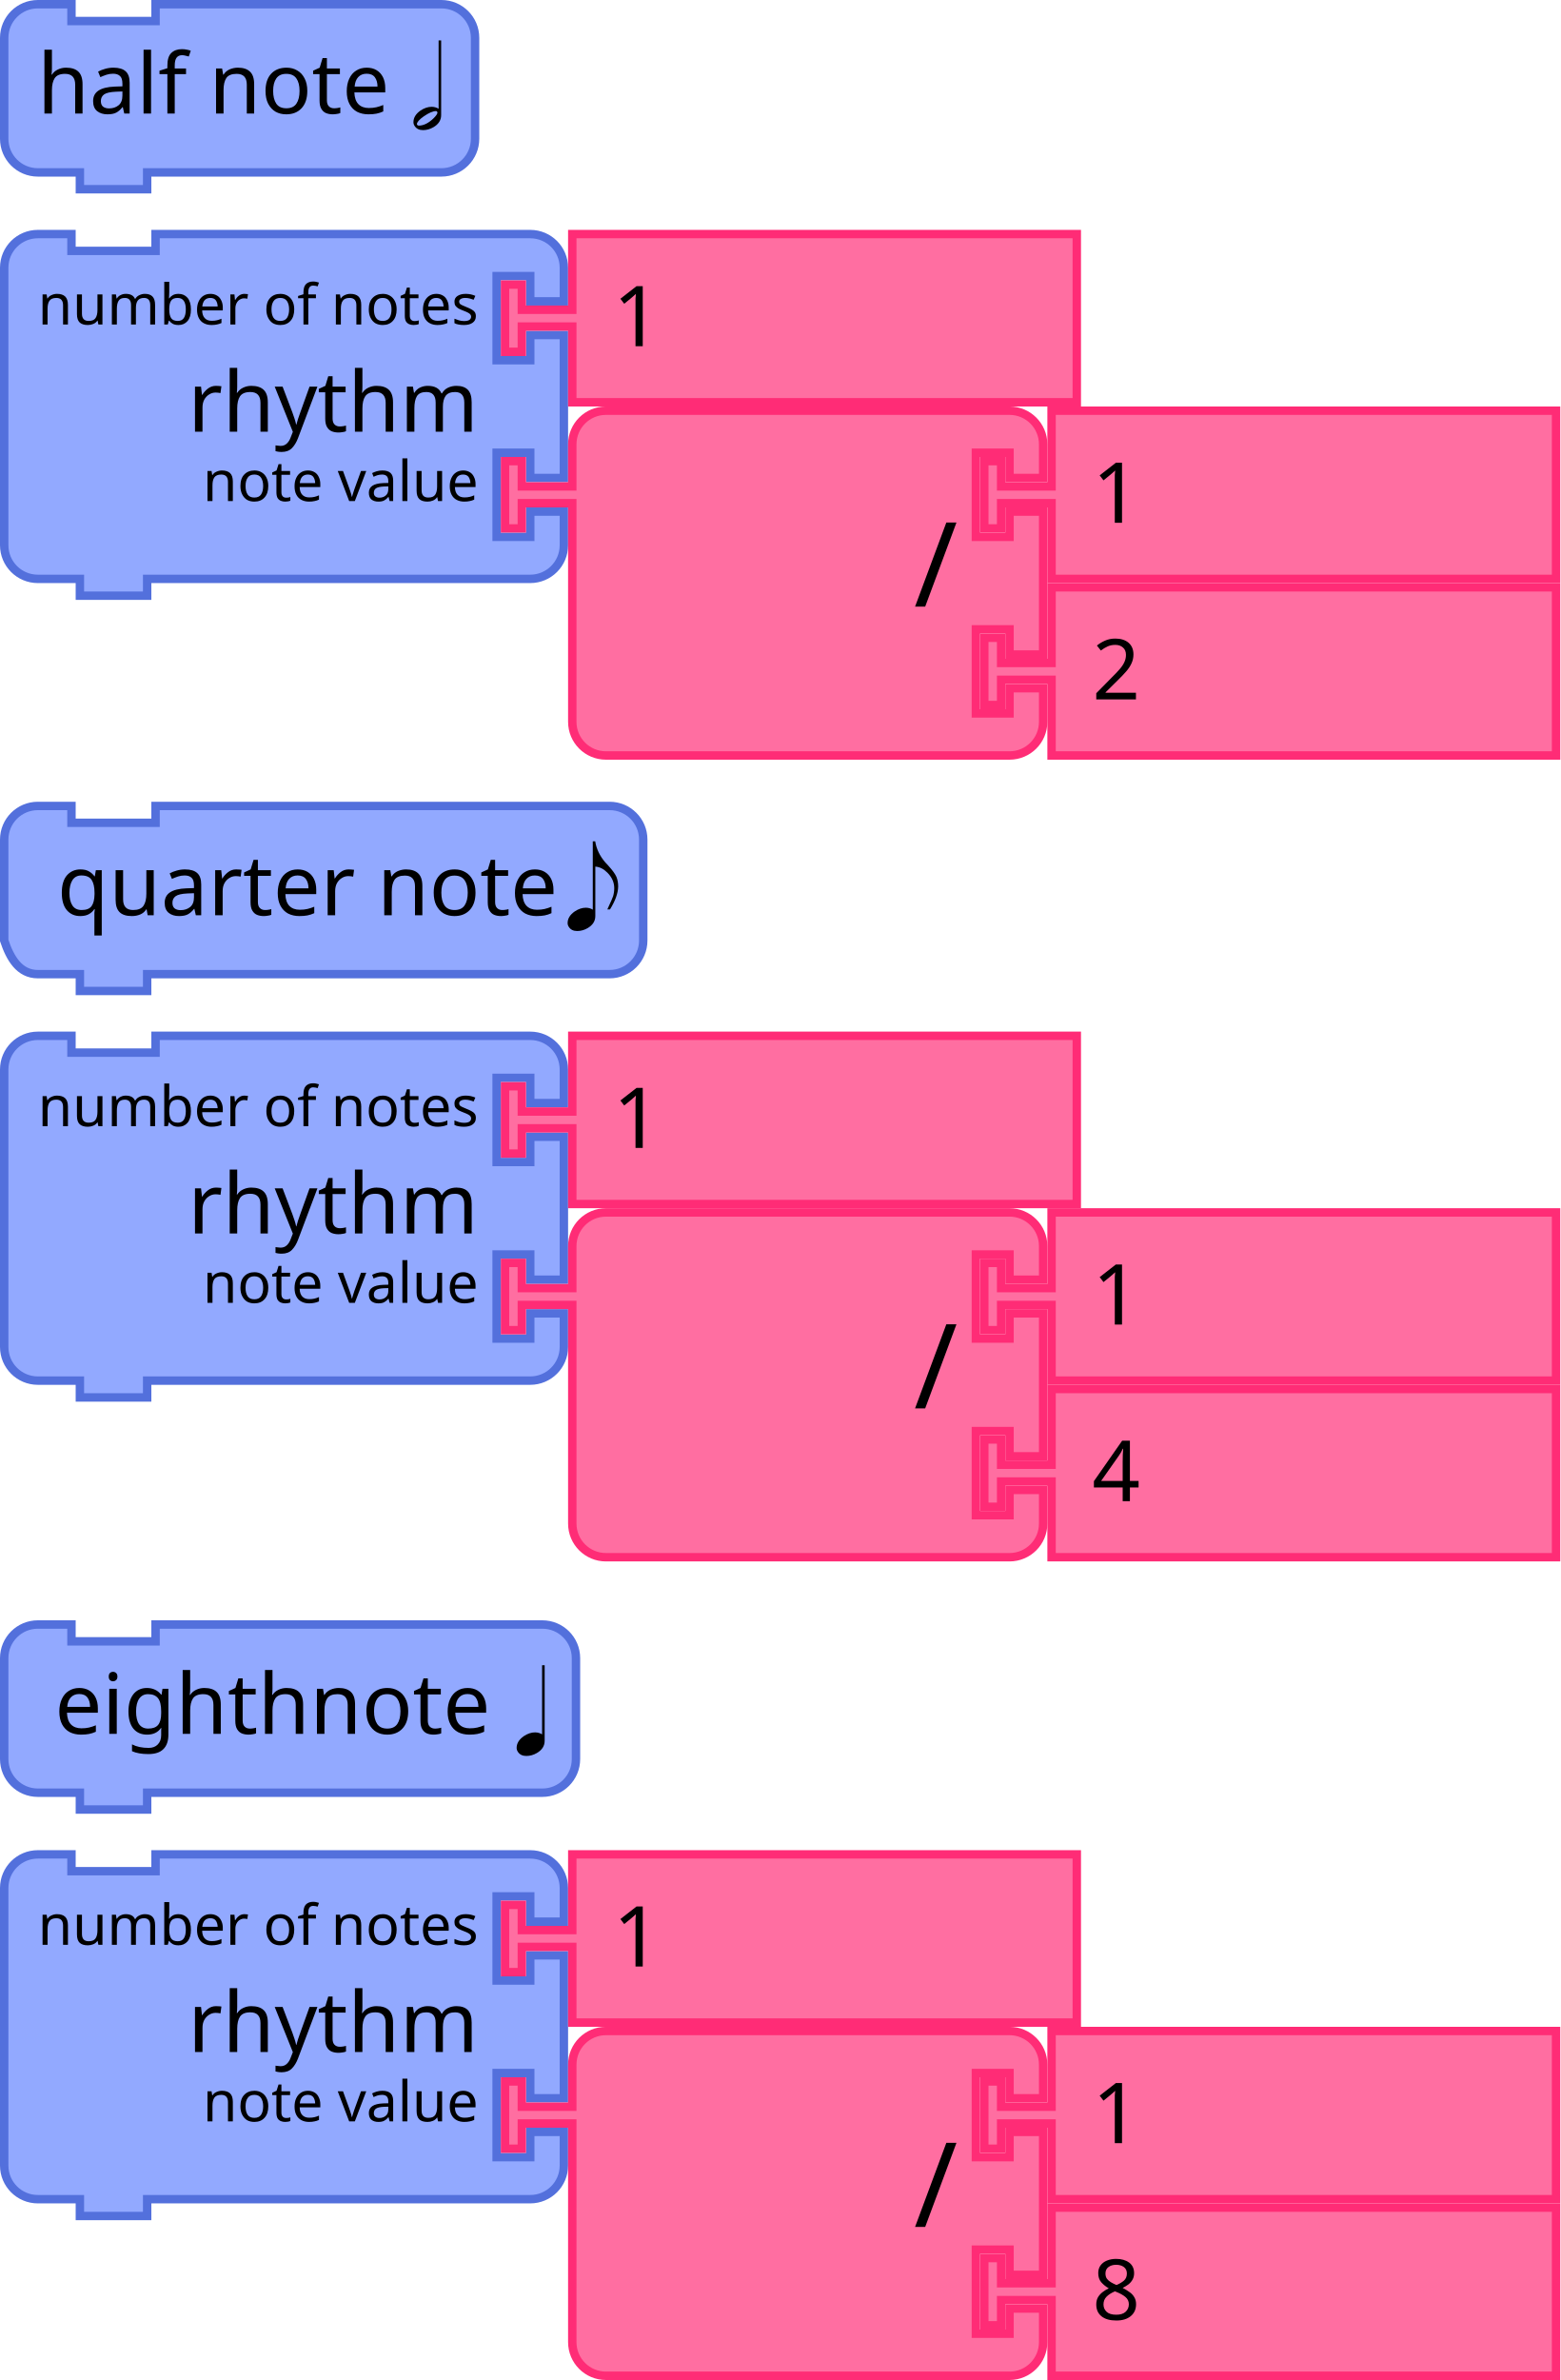
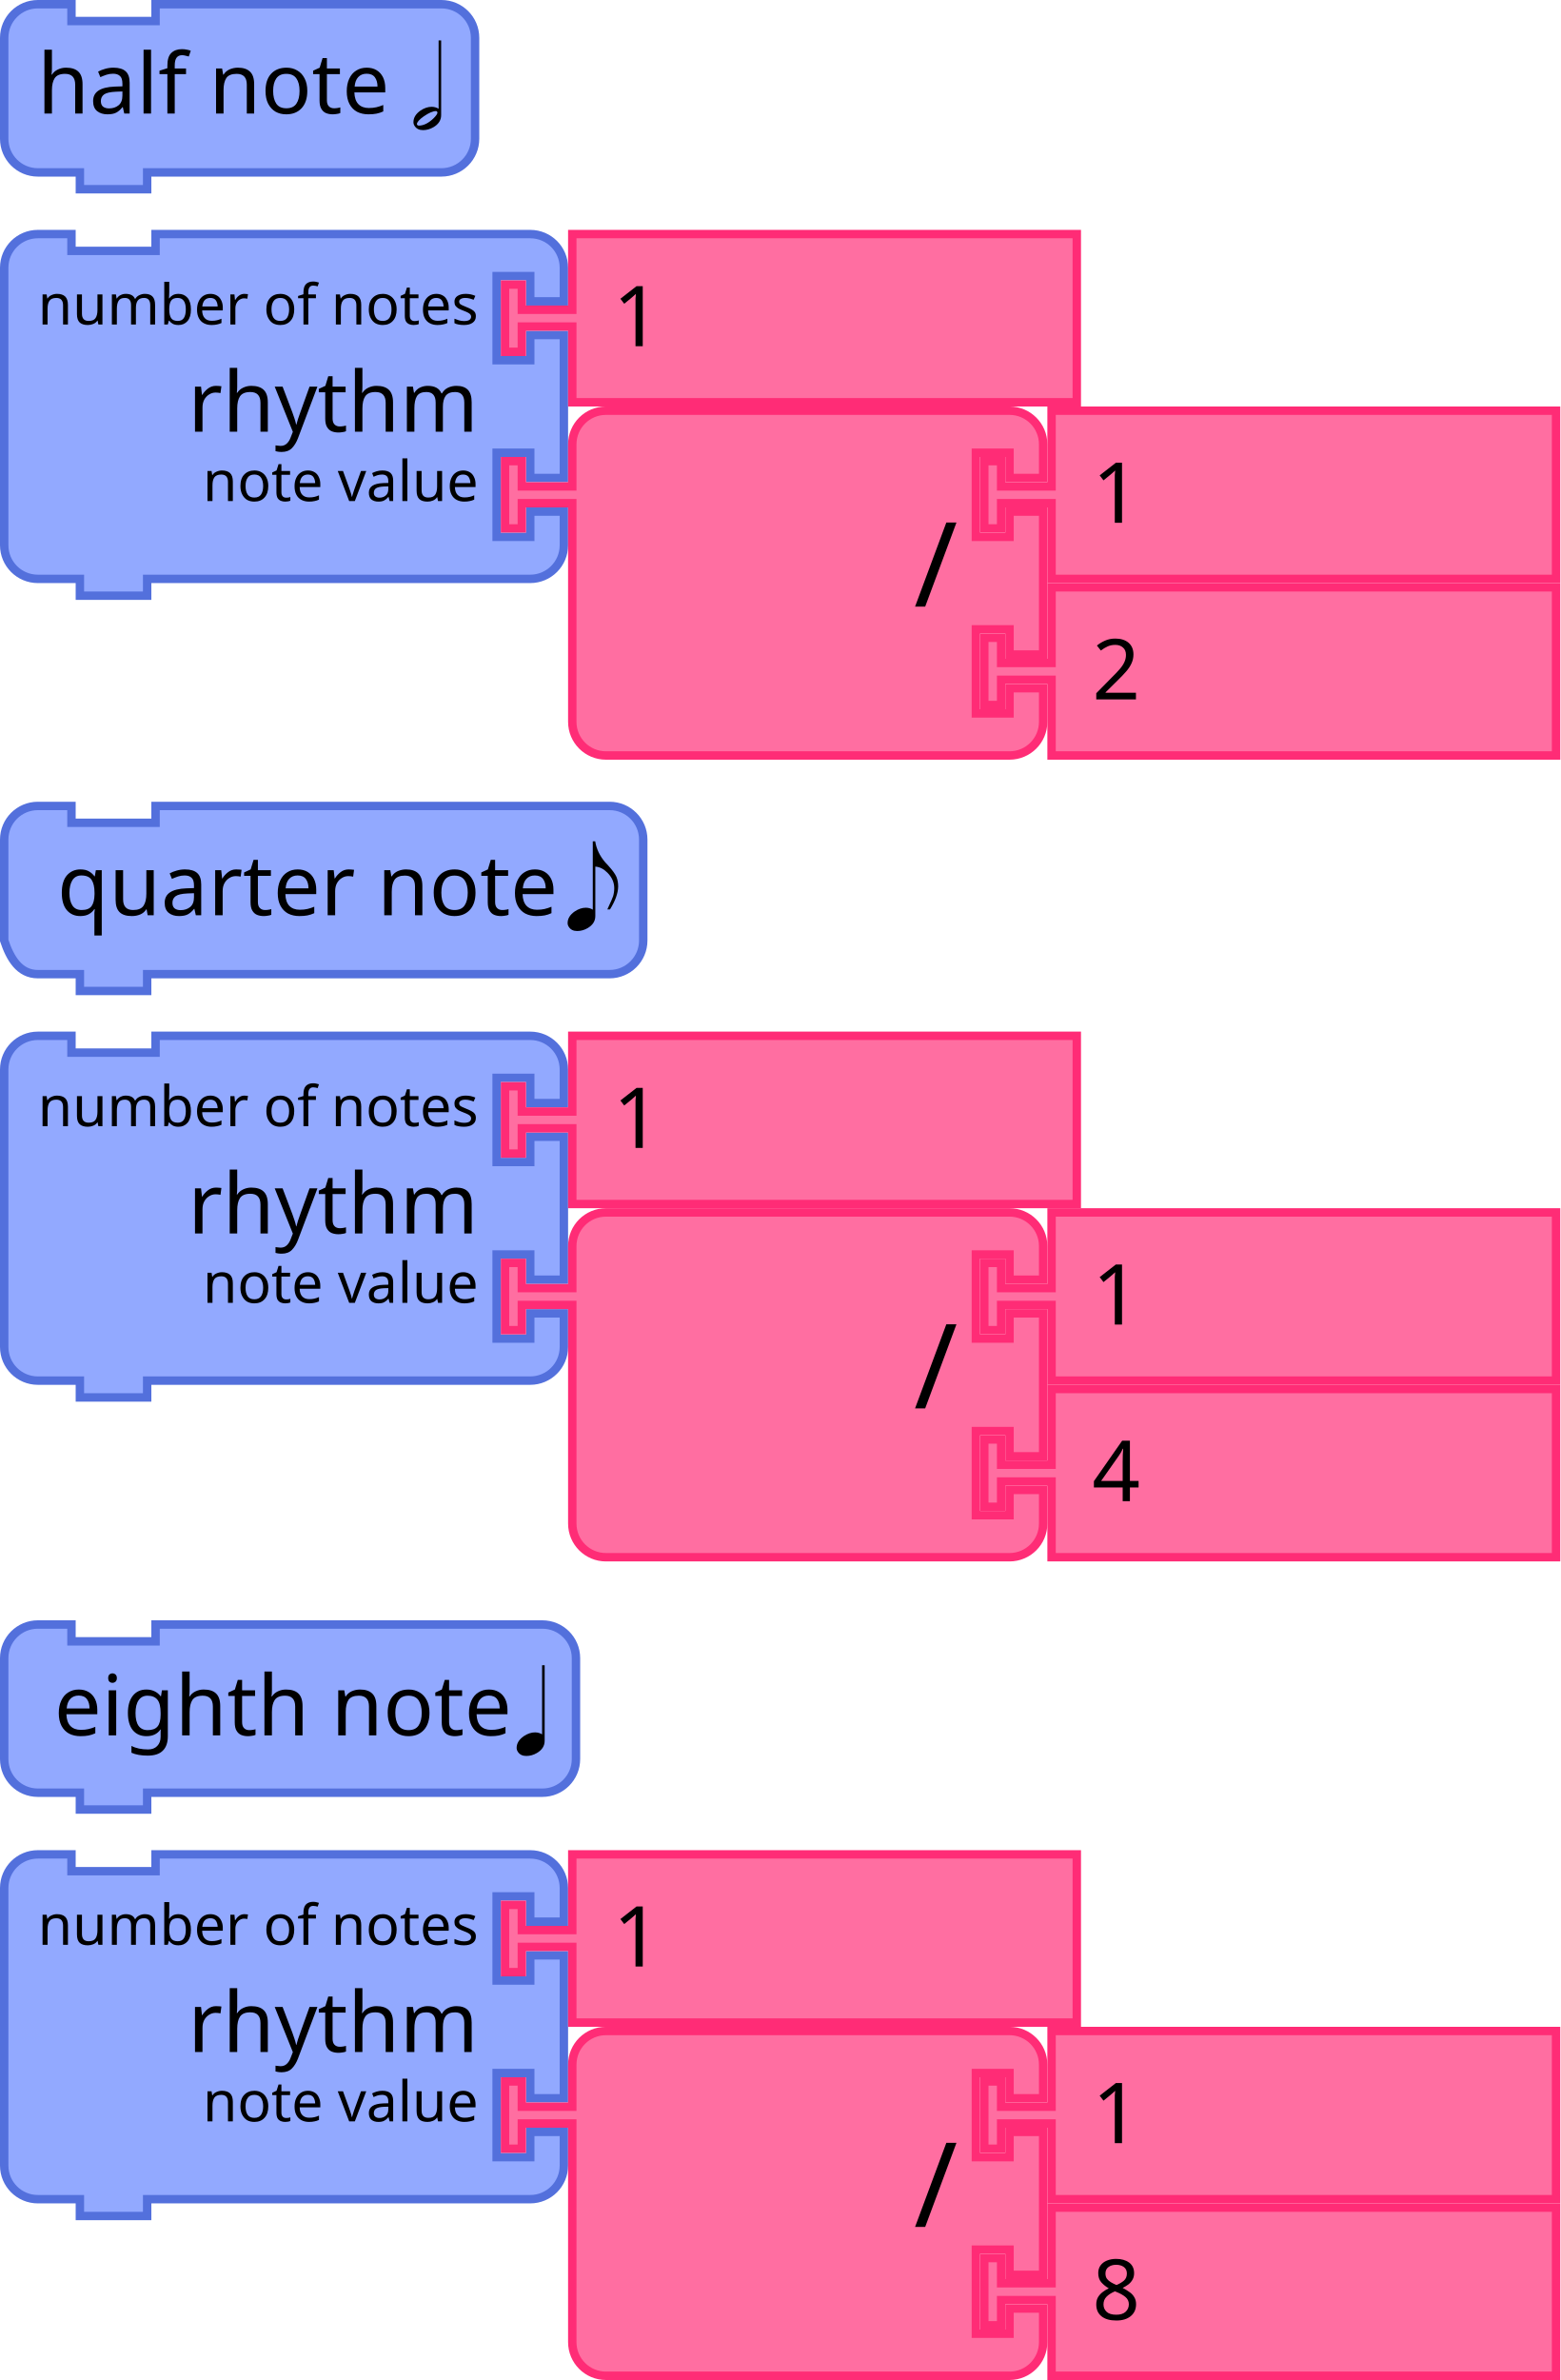
<svg xmlns="http://www.w3.org/2000/svg" version="1.1" width="278.342" height="424.5" id="svg3641">
  <defs id="defs3668" />
  <text y="-126.873" x="226.043" id="text27-9" style="font-size:13.333px;font-family:Sans;text-anchor:end;fill:#000000">
    <tspan x="320.043" y="-104.373" id="tspan29-2" />
  </text>
  <g transform="translate(224.8905,-114.8731)" id="g2228">
    <g transform="translate(-224.8905,114.8731)" id="g1156">
      <g transform="scale(1.5)" id="g1154">
        <path d="m 0.5,8.5 v -4 a 4,4 90 0 1 4,-4 h 4 v 2 h 10 v -2 h 30 4 a 4,4 90 0 1 4,4 v 4 4 4 a 4,4 90 0 1 -4,4 h -4 -30 -1 v 2 h -8 v -2 h -1 -4 a 4,4 90 0 1 -4,-4 v -4 z" style="fill:#92a9ff;fill-opacity:1;stroke:#5370dc;stroke-width:1;stroke-linecap:round;stroke-opacity:1" id="path1148" />
        <text style="font-size:10px;font-family:sans-serif;text-anchor:end;fill:#000000" id="text1152">
          <tspan x="46.333" y="13.5" id="tspan1150">half note</tspan>
        </text>
      </g>
    </g>
    <path style="font-style:normal;font-weight:normal;font-size:medium;line-height:125%;font-family:Sans;text-align:end;letter-spacing:0px;word-spacing:0px;text-anchor:end;fill:#000000;fill-opacity:1;stroke:none;stroke-width:1.287px;stroke-linecap:butt;stroke-linejoin:miter;stroke-opacity:1" id="path3470" d="m -151.135,136.66 q 0,-1.194 1.277,-2.08 0.988,-0.659 1.997,-0.659 0.7,0.021 1.215,0.35 v -12.19 h 0.453 v 13.323 q 0,1.359 -1.38,2.162 -0.885,0.515 -1.853,0.515 -1.009,0 -1.483,-0.721 -0.227,-0.329 -0.227,-0.7 z m 0.947,0.618 q 1.297,0 2.656,-1.318 0.659,-0.659 0.68,-0.988 -0.041,-0.268 -0.247,-0.288 -0.824,0 -2.203,0.947 -1.194,0.844 -1.215,1.38 0.041,0.247 0.329,0.268 z" />
  </g>
  <g transform="translate(-2)" id="g2333">
    <g transform="translate(2,41)" id="g936">
      <g transform="scale(1.5)" id="g934">
        <path d="m 0.5,8.5 v -4 a 4,4 90 0 1 4,-4 h 4 v 2 h 10 v -2 h 40.562 4 a 4,4 90 0 1 4,4 v 4 h -4 v -3 h -4 v 10 h 4 v -3 h 4 v 17 h -4 v -3 h -4 v 10 h 4 v -3 h 4 v 4 a 4,4 90 0 1 -4,4 h -4 H 18.5 h -1 v 2 h -8 v -2 h -1 -4 a 4,4 90 0 1 -4,-4 v -4 -21 z" style="fill:#92a9ff;fill-opacity:1;stroke:#5370dc;stroke-width:1;stroke-linecap:round;stroke-opacity:1" id="path920" />
        <text style="font-size:10px;font-family:sans-serif;text-anchor:end;fill:#000000" id="text924">
          <tspan x="56.895" y="24" id="tspan922">rhythm</tspan>
        </text>
        <text style="font-size:6.667px;font-family:sans-serif;text-anchor:end;fill:#000000" id="text928">
          <tspan x="56.895" y="11.25" id="tspan926">number of notes</tspan>
        </text>
        <text style="font-size:6.667px;font-family:sans-serif;text-anchor:end;fill:#000000" id="text932">
          <tspan x="56.895" y="32.25" id="tspan930">note value</tspan>
        </text>
      </g>
    </g>
    <g transform="translate(91.34229,41)" id="g946">
      <g transform="scale(1.5)" id="g944">
        <path d="m 8.5,0.5 h 60 v 20 h -60 v -8 -1 h -6 v 3 h -2 v -8 h 2 v 3 h 6 v -1 z" style="fill:#ff6ea1;fill-opacity:1;stroke:#ff2c76;stroke-width:1;stroke-linecap:round;stroke-opacity:1" id="path938" />
        <text style="font-size:10px;font-family:sans-serif;text-anchor:start;fill:#000000" id="text942">
          <tspan x="13.333" y="13.833" id="tspan940">1</tspan>
        </text>
      </g>
    </g>
    <g transform="translate(91.34229,72.5)" id="g964">
      <g transform="scale(1.5)" id="g962">
        <path d="m 8.5,8.5 v -4 a 4,4 90 0 1 4,-4 h 4 10 30 4 a 4,4 90 0 1 4,4 v 4 h -4 v -3 h -4 v 10 h 4 v -3 h 4 v 17 h -4 v -3 h -4 v 10 h 4 v -3 h 4 v 4 a 4,4 90 0 1 -4,4 h -4 -30 -10 -4 a 4,4 90 0 1 -4,-4 v -4 -21 -1 h -6 v 3 h -2 v -8 h 2 v 3 h 6 z" style="fill:#ff6ea1;fill-opacity:1;stroke:#ff2c76;stroke-width:1;stroke-linecap:round;stroke-opacity:1" id="path948" />
        <text style="font-size:14px;font-family:sans-serif;text-anchor:end;fill:#000000" id="text952">
          <tspan x="54.333" y="23.8" id="tspan950">/</tspan>
        </text>
        <text style="font-size:9.333px;font-family:sans-serif;text-anchor:end;fill:#000000" id="text956">
          <tspan x="54.333" y="10.75" id="tspan954" />
        </text>
        <text style="font-size:9.333px;font-family:sans-serif;text-anchor:end;fill:#000000" id="text960">
          <tspan x="54.333" y="31.75" id="tspan958" />
        </text>
      </g>
    </g>
    <g transform="translate(176.8423,72.5)" id="g974">
      <g transform="scale(1.5)" id="g972">
        <path d="m 8.5,0.5 h 60 v 20 h -60 v -8 -1 h -6 v 3 h -2 v -8 h 2 v 3 h 6 v -1 z" style="fill:#ff6ea1;fill-opacity:1;stroke:#ff2c76;stroke-width:1;stroke-linecap:round;stroke-opacity:1" id="path966" />
        <text style="font-size:10px;font-family:sans-serif;text-anchor:start;fill:#000000" id="text970">
          <tspan x="13.333" y="13.833" id="tspan968">1</tspan>
        </text>
      </g>
    </g>
    <g transform="translate(176.8423,104)" id="g984">
      <g transform="scale(1.5)" id="g982">
        <path d="m 8.5,0.5 h 60 v 20 h -60 v -8 -1 h -6 v 3 h -2 v -8 h 2 v 3 h 6 v -1 z" style="fill:#ff6ea1;fill-opacity:1;stroke:#ff2c76;stroke-width:1;stroke-linecap:round;stroke-opacity:1" id="path976" />
        <text style="font-size:10px;font-family:sans-serif;text-anchor:start;fill:#000000" id="text980">
          <tspan x="13.333" y="13.833" id="tspan978">2</tspan>
        </text>
      </g>
    </g>
  </g>
  <g id="g2298">
    <g transform="translate(0,184)" id="g1012">
      <g transform="scale(1.5)" id="g1010">
        <path d="m 0.5,8.5 v -4 a 4,4 90 0 1 4,-4 h 4 v 2 h 10 v -2 h 40.562 4 a 4,4 90 0 1 4,4 v 4 h -4 v -3 h -4 v 10 h 4 v -3 h 4 v 17 h -4 v -3 h -4 v 10 h 4 v -3 h 4 v 4 a 4,4 90 0 1 -4,4 h -4 H 18.5 h -1 v 2 h -8 v -2 h -1 -4 a 4,4 90 0 1 -4,-4 v -4 -21 z" style="fill:#92a9ff;fill-opacity:1;stroke:#5370dc;stroke-width:1;stroke-linecap:round;stroke-opacity:1" id="path996" />
        <text style="font-size:10px;font-family:sans-serif;text-anchor:end;fill:#000000" id="text1000">
          <tspan x="56.895" y="24" id="tspan998">rhythm</tspan>
        </text>
        <text style="font-size:6.667px;font-family:sans-serif;text-anchor:end;fill:#000000" id="text1004">
          <tspan x="56.895" y="11.25" id="tspan1002">number of notes</tspan>
        </text>
        <text style="font-size:6.667px;font-family:sans-serif;text-anchor:end;fill:#000000" id="text1008">
          <tspan x="56.895" y="32.25" id="tspan1006">note value</tspan>
        </text>
      </g>
    </g>
    <g transform="translate(89.34229,184)" id="g1022">
      <g transform="scale(1.5)" id="g1020">
        <path d="m 8.5,0.5 h 60 v 20 h -60 v -8 -1 h -6 v 3 h -2 v -8 h 2 v 3 h 6 v -1 z" style="fill:#ff6ea1;fill-opacity:1;stroke:#ff2c76;stroke-width:1;stroke-linecap:round;stroke-opacity:1" id="path1014" />
        <text style="font-size:10px;font-family:sans-serif;text-anchor:start;fill:#000000" id="text1018">
          <tspan x="13.333" y="13.833" id="tspan1016">1</tspan>
        </text>
      </g>
    </g>
    <g transform="translate(89.34229,215.5)" id="g1040">
      <g transform="scale(1.5)" id="g1038">
        <path d="m 8.5,8.5 v -4 a 4,4 90 0 1 4,-4 h 4 10 30 4 a 4,4 90 0 1 4,4 v 4 h -4 v -3 h -4 v 10 h 4 v -3 h 4 v 17 h -4 v -3 h -4 v 10 h 4 v -3 h 4 v 4 a 4,4 90 0 1 -4,4 h -4 -30 -10 -4 a 4,4 90 0 1 -4,-4 v -4 -21 -1 h -6 v 3 h -2 v -8 h 2 v 3 h 6 z" style="fill:#ff6ea1;fill-opacity:1;stroke:#ff2c76;stroke-width:1;stroke-linecap:round;stroke-opacity:1" id="path1024" />
        <text style="font-size:14px;font-family:sans-serif;text-anchor:end;fill:#000000" id="text1028">
          <tspan x="54.333" y="23.8" id="tspan1026">/</tspan>
        </text>
        <text style="font-size:9.333px;font-family:sans-serif;text-anchor:end;fill:#000000" id="text1032">
          <tspan x="54.333" y="10.75" id="tspan1030" />
        </text>
        <text style="font-size:9.333px;font-family:sans-serif;text-anchor:end;fill:#000000" id="text1036">
          <tspan x="54.333" y="31.75" id="tspan1034" />
        </text>
      </g>
    </g>
    <g transform="translate(174.8423,215.5)" id="g1050">
      <g transform="scale(1.5)" id="g1048">
        <path d="m 8.5,0.5 h 60 v 20 h -60 v -8 -1 h -6 v 3 h -2 v -8 h 2 v 3 h 6 v -1 z" style="fill:#ff6ea1;fill-opacity:1;stroke:#ff2c76;stroke-width:1;stroke-linecap:round;stroke-opacity:1" id="path1042" />
        <text style="font-size:10px;font-family:sans-serif;text-anchor:start;fill:#000000" id="text1046">
          <tspan x="13.333" y="13.833" id="tspan1044">1</tspan>
        </text>
      </g>
    </g>
    <g transform="translate(174.8423,247)" id="g1060">
      <g transform="scale(1.5)" id="g1058">
        <path d="m 8.5,0.5 h 60 v 20 h -60 v -8 -1 h -6 v 3 h -2 v -8 h 2 v 3 h 6 v -1 z" style="fill:#ff6ea1;fill-opacity:1;stroke:#ff2c76;stroke-width:1;stroke-linecap:round;stroke-opacity:1" id="path1052" />
        <text style="font-size:10px;font-family:sans-serif;text-anchor:start;fill:#000000" id="text1056">
          <tspan x="13.333" y="13.833" id="tspan1054">4</tspan>
        </text>
      </g>
    </g>
  </g>
  <g transform="translate(-1)" id="g2263">
    <g transform="translate(1,330)" id="g1088">
      <g transform="scale(1.5)" id="g1086">
        <path d="m 0.5,8.5 v -4 a 4,4 90 0 1 4,-4 h 4 v 2 h 10 v -2 h 40.562 4 a 4,4 90 0 1 4,4 v 4 h -4 v -3 h -4 v 10 h 4 v -3 h 4 v 17 h -4 v -3 h -4 v 10 h 4 v -3 h 4 v 4 a 4,4 90 0 1 -4,4 h -4 H 18.5 h -1 v 2 h -8 v -2 h -1 -4 a 4,4 90 0 1 -4,-4 v -4 -21 z" style="fill:#92a9ff;fill-opacity:1;stroke:#5370dc;stroke-width:1;stroke-linecap:round;stroke-opacity:1" id="path1072" />
        <text style="font-size:10px;font-family:sans-serif;text-anchor:end;fill:#000000" id="text1076">
          <tspan x="56.895" y="24" id="tspan1074">rhythm</tspan>
        </text>
        <text style="font-size:6.667px;font-family:sans-serif;text-anchor:end;fill:#000000" id="text1080">
          <tspan x="56.895" y="11.25" id="tspan1078">number of notes</tspan>
        </text>
        <text style="font-size:6.667px;font-family:sans-serif;text-anchor:end;fill:#000000" id="text1084">
          <tspan x="56.895" y="32.25" id="tspan1082">note value</tspan>
        </text>
      </g>
    </g>
    <g transform="translate(90.34229,330)" id="g1098">
      <g transform="scale(1.5)" id="g1096">
        <path d="m 8.5,0.5 h 60 v 20 h -60 v -8 -1 h -6 v 3 h -2 v -8 h 2 v 3 h 6 v -1 z" style="fill:#ff6ea1;fill-opacity:1;stroke:#ff2c76;stroke-width:1;stroke-linecap:round;stroke-opacity:1" id="path1090" />
        <text style="font-size:10px;font-family:sans-serif;text-anchor:start;fill:#000000" id="text1094">
          <tspan x="13.333" y="13.833" id="tspan1092">1</tspan>
        </text>
      </g>
    </g>
    <g transform="translate(90.34229,361.5)" id="g1116">
      <g transform="scale(1.5)" id="g1114">
        <path d="m 8.5,8.5 v -4 a 4,4 90 0 1 4,-4 h 4 10 30 4 a 4,4 90 0 1 4,4 v 4 h -4 v -3 h -4 v 10 h 4 v -3 h 4 v 17 h -4 v -3 h -4 v 10 h 4 v -3 h 4 v 4 a 4,4 90 0 1 -4,4 h -4 -30 -10 -4 a 4,4 90 0 1 -4,-4 v -4 -21 -1 h -6 v 3 h -2 v -8 h 2 v 3 h 6 z" style="fill:#ff6ea1;fill-opacity:1;stroke:#ff2c76;stroke-width:1;stroke-linecap:round;stroke-opacity:1" id="path1100" />
        <text style="font-size:14px;font-family:sans-serif;text-anchor:end;fill:#000000" id="text1104">
          <tspan x="54.333" y="23.8" id="tspan1102">/</tspan>
        </text>
        <text style="font-size:9.333px;font-family:sans-serif;text-anchor:end;fill:#000000" id="text1108">
          <tspan x="54.333" y="10.75" id="tspan1106" />
        </text>
        <text style="font-size:9.333px;font-family:sans-serif;text-anchor:end;fill:#000000" id="text1112">
          <tspan x="54.333" y="31.75" id="tspan1110" />
        </text>
      </g>
    </g>
    <g transform="translate(175.8423,361.5)" id="g1126">
      <g transform="scale(1.5)" id="g1124">
        <path d="m 8.5,0.5 h 60 v 20 h -60 v -8 -1 h -6 v 3 h -2 v -8 h 2 v 3 h 6 v -1 z" style="fill:#ff6ea1;fill-opacity:1;stroke:#ff2c76;stroke-width:1;stroke-linecap:round;stroke-opacity:1" id="path1118" />
        <text style="font-size:10px;font-family:sans-serif;text-anchor:start;fill:#000000" id="text1122">
          <tspan x="13.333" y="13.833" id="tspan1120">1</tspan>
        </text>
      </g>
    </g>
    <g transform="translate(175.8423,393)" id="g1136">
      <g transform="scale(1.5)" id="g1134">
        <path d="m 8.5,0.5 h 60 v 20 h -60 v -8 -1 h -6 v 3 h -2 v -8 h 2 v 3 h 6 v -1 z" style="fill:#ff6ea1;fill-opacity:1;stroke:#ff2c76;stroke-width:1;stroke-linecap:round;stroke-opacity:1" id="path1128" />
        <text style="font-size:10px;font-family:sans-serif;text-anchor:start;fill:#000000" id="text1132">
          <tspan x="13.333" y="13.833" id="tspan1130">8</tspan>
        </text>
      </g>
    </g>
  </g>
  <g transform="translate(178.788,75.16558)" id="g2220">
    <g id="g1156-6" transform="translate(-148.788,67.83442)">
      <g transform="scale(1.5)" id="g1154-2">
        <path d="m -19.5,8.5 v -4 c 0,-2.209 1.791,-4 4,-4 h 4 v 2 h 10 v -2 h 50 4 c 2.209,0 4,1.791 4,4 v 4 4 4 c 0,2.209 -1.791,4 -4,4 h -4 -50 -1 v 2 h -8 v -2 h -1 -4 c -2.209,0 -3.301,-1.904 -4,-4 v -4 z" style="fill:#92a9ff;fill-opacity:1;stroke:#5370dc;stroke-width:1;stroke-linecap:round;stroke-opacity:1" id="path1148-9" />
        <text style="font-size:10px;font-family:sans-serif;text-anchor:end;fill:#000000" id="text1152-1">
          <tspan x="46.333" y="13.5" id="tspan1150-2">quarter note</tspan>
        </text>
      </g>
    </g>
    <g style="font-style:normal;font-weight:normal;font-size:16px;line-height:125%;font-family:Sans;text-align:end;letter-spacing:0px;word-spacing:0px;text-anchor:end;fill:#000000;fill-opacity:1;stroke:none;stroke-width:1px;stroke-linecap:butt;stroke-linejoin:miter;stroke-opacity:1" id="text3440-3-0" transform="matrix(1.287001,0,0,1.287001,0.6029965,-415.8285)">
      <path d="m -60.709,392.619 q 0,-0.928 0.992,-1.616 0.768,-0.512 1.552,-0.512 0.544,0.016 0.944,0.272 v -9.472 h 0.336 q 0.256,1.584 1.376,2.896 0.144,0.16 0.416,0.448 0.88,0.96 1.152,1.584 0.24,0.592 0.24,1.328 -0.016,1.376 -1.136,3.184 h -0.368 q 0.704,-1.52 0.8,-1.824 0.16,-0.544 0.16,-1.12 0,-1.2 -0.944,-2.144 -0.768,-0.784 -1.68,-0.848 v 6.848 q 0,1.056 -1.072,1.68 -0.688,0.4 -1.44,0.4 -0.784,0 -1.152,-0.56 -0.176,-0.256 -0.176,-0.544 z" id="path3445-1-9" />
    </g>
  </g>
  <g transform="translate(190.9165,271.9622)" id="g2211">
    <g id="g1156-3" transform="translate(-172.9165,17.03775)">
      <g transform="scale(1.5)" id="g1154-6">
        <path d="m -11.5,8.5 v -4 c 0,-2.209 1.791,-4 4,-4 h 4 v 2 h 10 v -2 h 42 4 c 2.209,0 4,1.791 4,4 v 4 4 4 c 0,2.209 -1.791,4 -4,4 h -4 -42 -1 v 2 h -8 v -2 h -1 -4 c -2.209,0 -4,-1.791 -4,-4 v -4 z" style="fill:#92a9ff;fill-opacity:1;stroke:#5370dc;stroke-width:1;stroke-linecap:round;stroke-opacity:1" id="path1148-7" />
-         <text style="font-size:10px;font-family:sans-serif;text-anchor:end;fill:#000000" id="text1152-5">
-           <tspan x="46.333" y="13.5" id="tspan1150-3">eighthnote</tspan>
+         <text style="font-size:10px;font-family:sans-serif;text-anchor:end;display:inline;fill:#000000" id="text1152-5" x="2.53" y="0.181">
+           <tspan x="48.863" y="13.681" id="tspan1150-3">eighth note</tspan>
        </text>
      </g>
    </g>
    <g style="font-style:normal;font-weight:normal;font-size:16px;line-height:125%;font-family:Sans;text-align:end;letter-spacing:0px;word-spacing:0px;text-anchor:end;fill:#000000;fill-opacity:1;stroke:none;stroke-width:1px;stroke-linecap:butt;stroke-linejoin:miter;stroke-opacity:1" id="text3433-3" transform="matrix(1.302083,0,0,1.302083,22.80276,-479.9106)">
      <path d="m -93.355,399.135 q 0,-0.928 0.992,-1.616 0.768,-0.512 1.552,-0.512 0.544,0.016 0.944,0.272 v -9.472 h 0.352 v 10.352 q 0,1.056 -1.072,1.68 -0.688,0.4 -1.44,0.4 -0.784,0 -1.152,-0.56 -0.176,-0.256 -0.176,-0.544 z" id="path3438-6" />
    </g>
  </g>
</svg>
